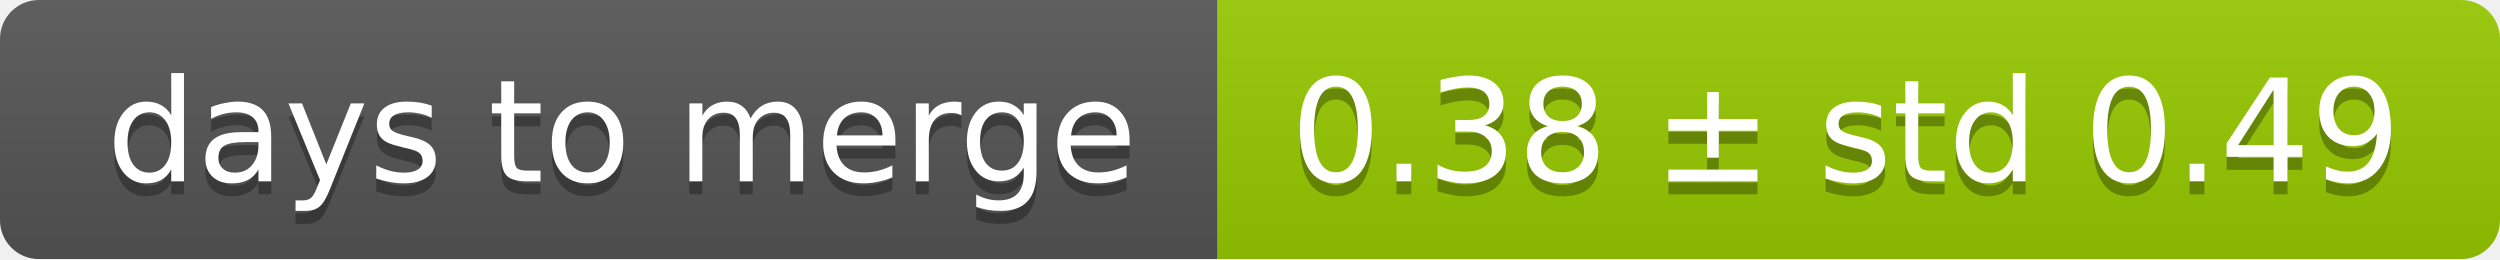
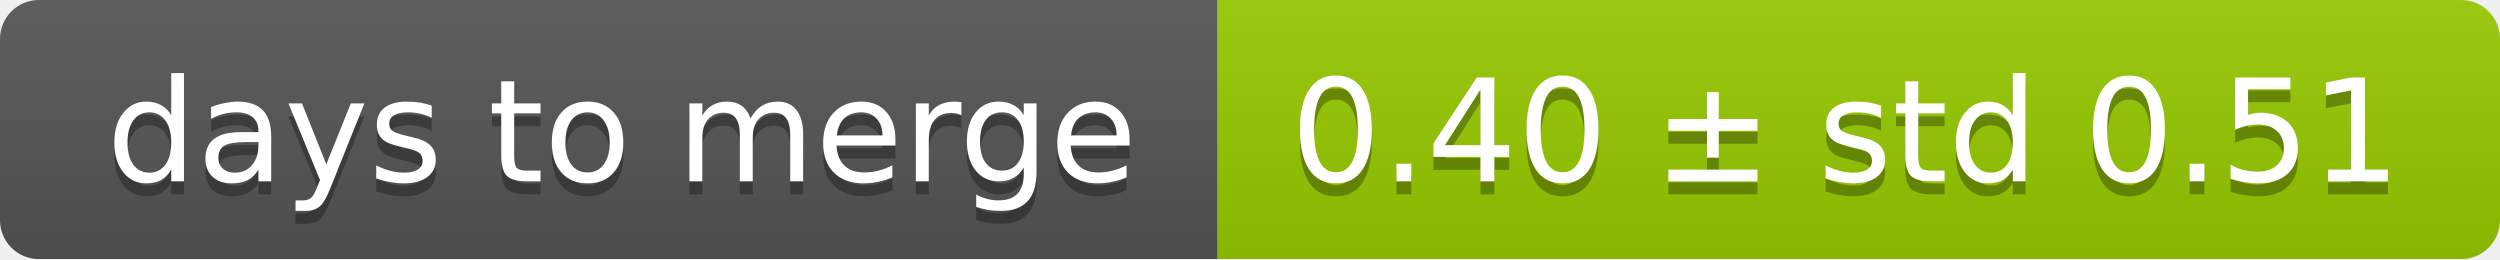
<svg xmlns="http://www.w3.org/2000/svg" width="193" height="20">
  <linearGradient id="smooth" x2="0" y2="100%">
    <stop offset="0" stop-color="#bbb" stop-opacity=".1" />
    <stop offset="1" stop-opacity=".1" />
  </linearGradient>
  <mask id="round">
    <rect width="193" height="20" rx="3" fill="#fff" />
  </mask>
  <g mask="url(#round)">
    <rect width="94" height="20" fill="#555" />
    <rect x="94" width="99" height="20" fill="#97ca00" />
    <rect width="193" height="20" fill="url(#smooth)" />
  </g>
  <g fill="#fff" text-anchor="middle" font-family="DejaVu Sans,Verdana,Geneva,sans-serif" font-size="11">
    <text x="48" y="15" fill="#010101" fill-opacity=".3">days to merge</text>
    <text x="48" y="14">days to merge</text>
-     <text x="142.5" y="15" fill="#010101" fill-opacity=".3">0.38 ± std 0.49</text>
-     <text x="142.5" y="14">0.38 ± std 0.49</text>
+     <text x="142.5" y="15" fill="#010101" fill-opacity=".3">0.40 ± std 0.51</text>
+     <text x="142.5" y="14">0.40 ± std 0.51</text>
  </g>
</svg>
